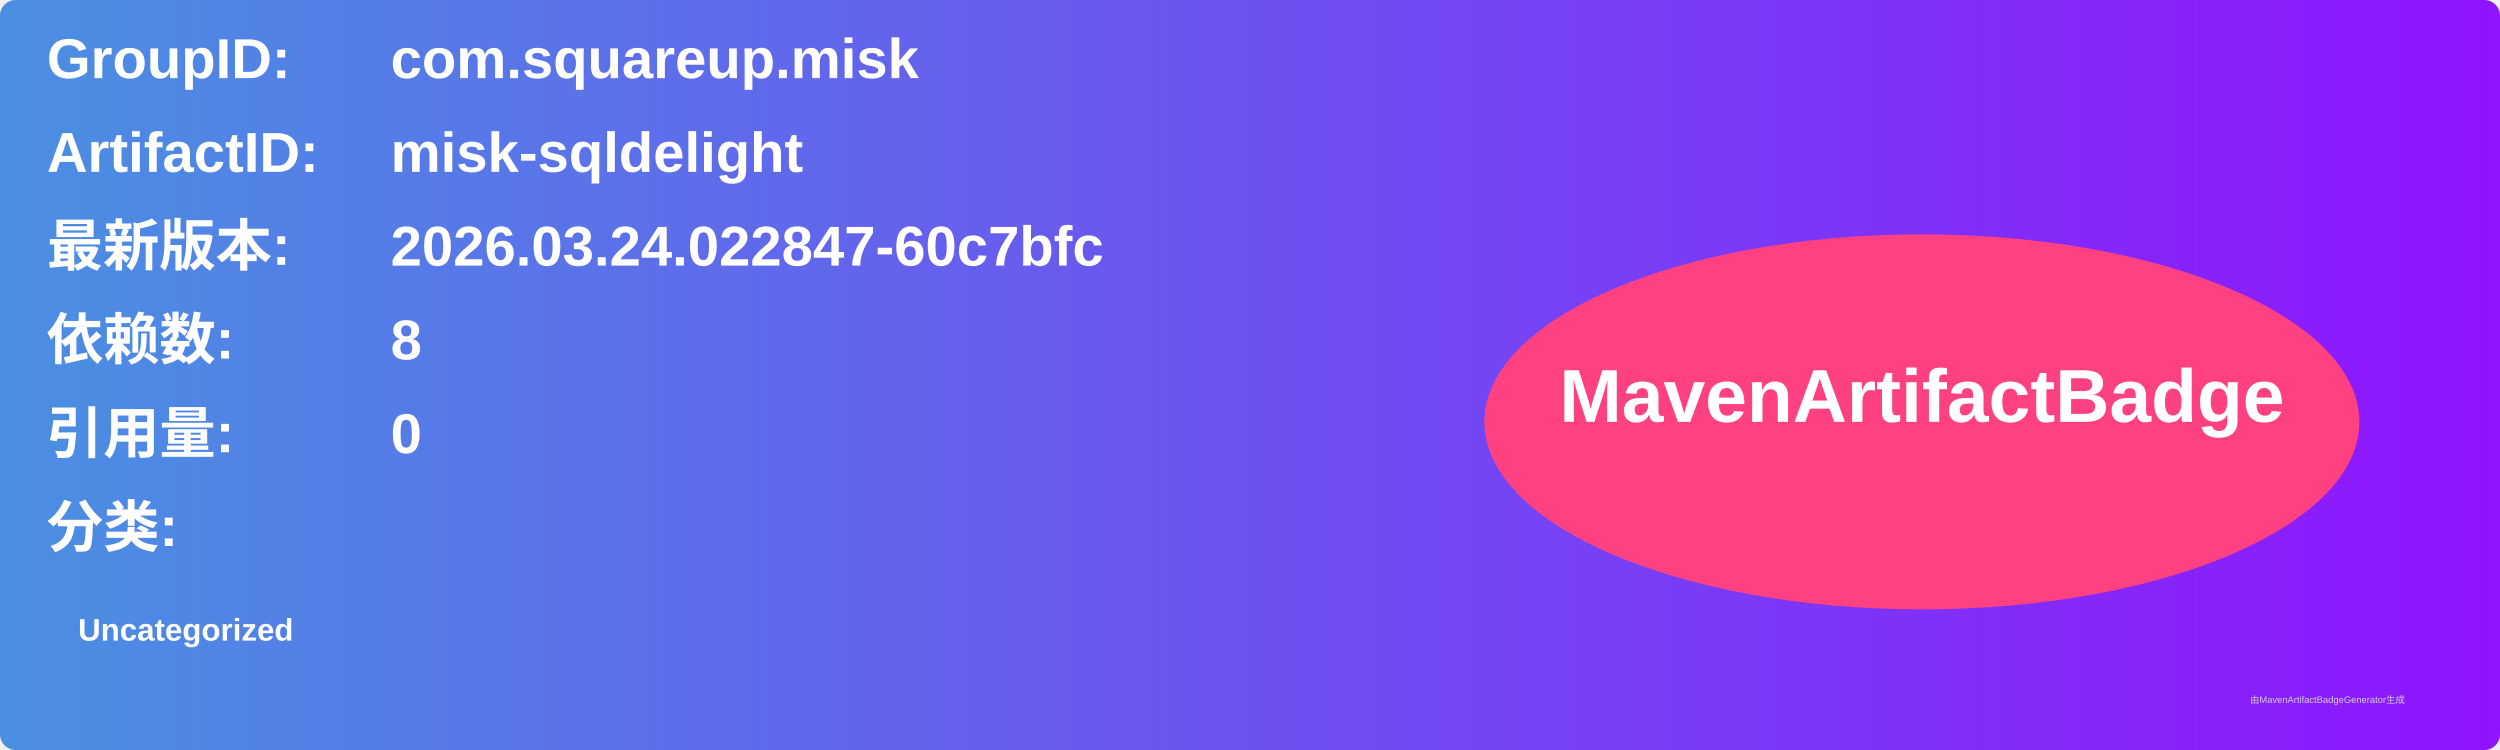
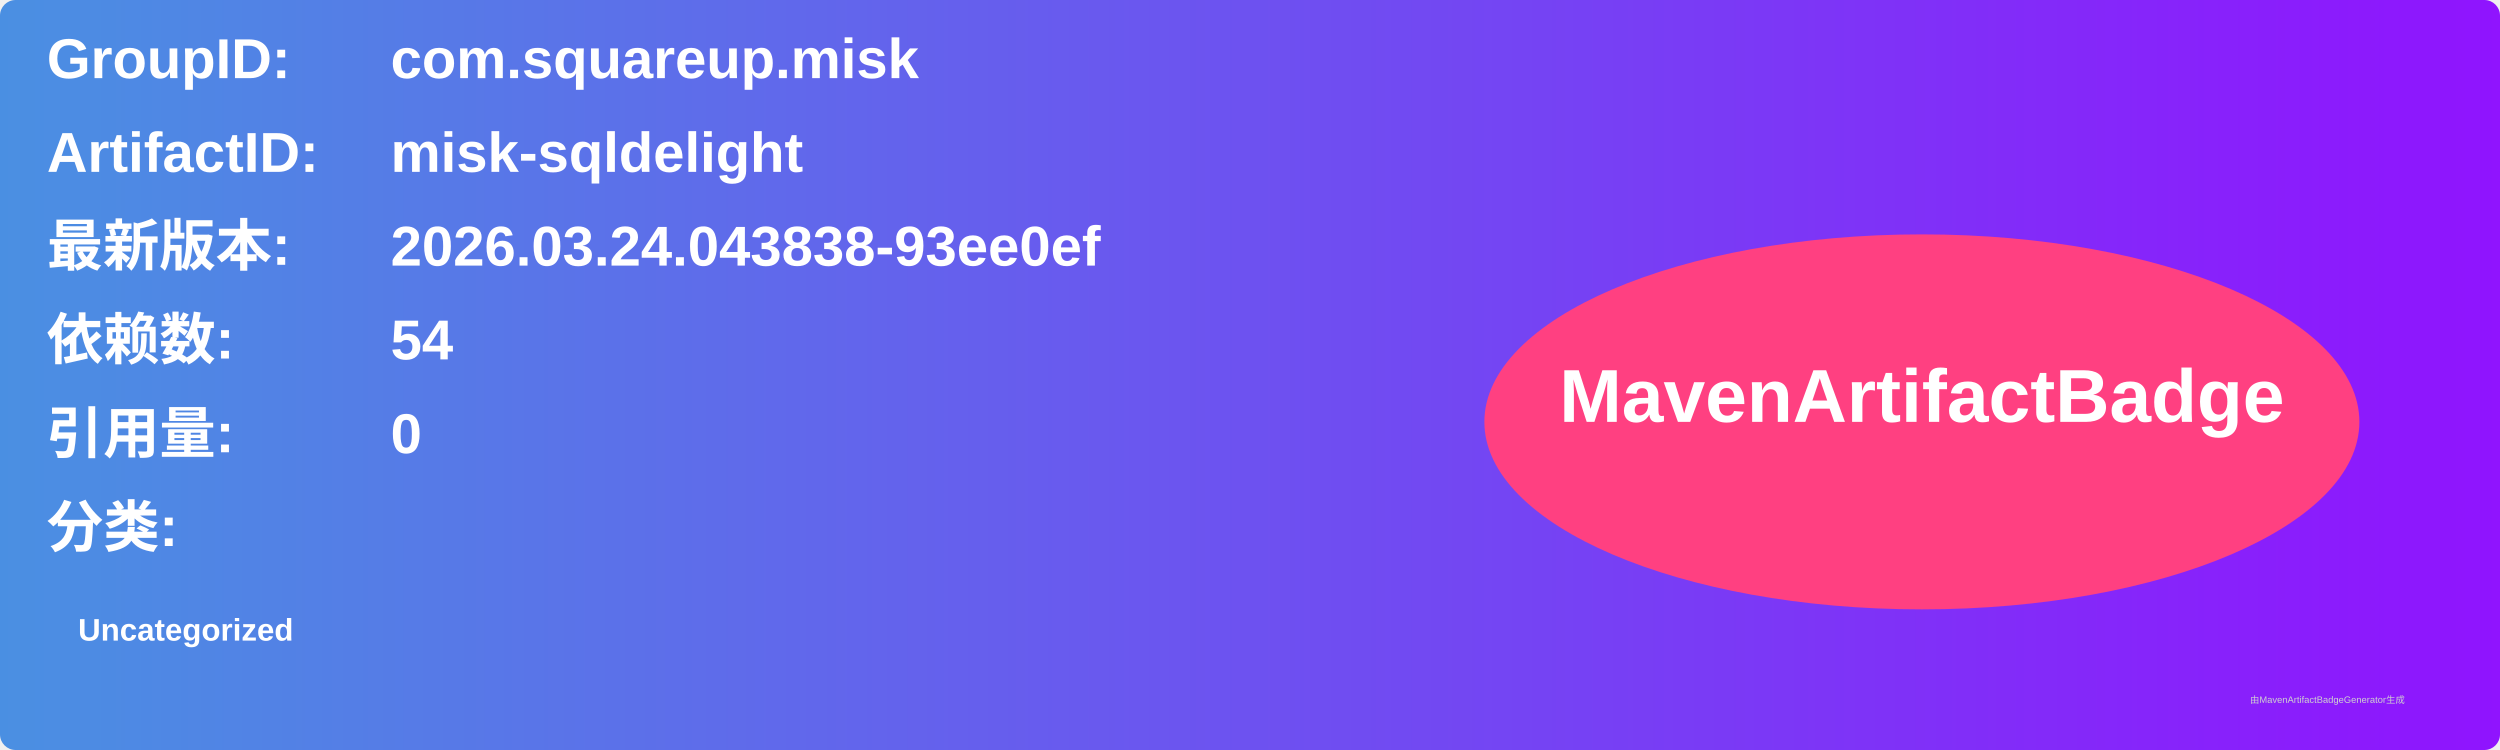
<svg xmlns="http://www.w3.org/2000/svg" width="800" height="240" viewBox="0 0 800 240">
  <linearGradient id="grad" x1="0%" y1="0%" x2="100%" y2="0%">
    <stop offset="0%" stop-color="#4a90e2" />
    <stop offset="100%" stop-color="#9013fe" />
  </linearGradient>
  <rect width="100%" height="100%" rx="5" ry="5" fill="url(#grad)" />
  <g transform="translate(15, 15)">
    <text x="0" y="10" font-family="Arial" font-size="18" fill="white" font-weight="bold" width="260">GroupID:</text>
    <text x="110" y="10" font-family="Arial" font-size="18" fill="white" font-weight="bold" width="460">com.squareup.misk</text>
    <text x="0" y="40" font-family="Arial" font-size="18" fill="white" font-weight="bold" width="260">ArtifactID:</text>
    <text x="110" y="40" font-family="Arial" font-size="18" fill="white" font-weight="bold" width="460">misk-sqldelight</text>
    <text x="0" y="70" font-family="Arial" font-size="18" fill="white" font-weight="bold">最新版本:</text>
    <text x="110" y="70" font-family="Arial" font-size="18" fill="white" font-weight="bold">
-       <tspan font-weight="bold">2026.03.24.022847-60c7bfc</tspan>
+       <tspan font-weight="bold">2026.03.24.043838-93ee0ef</tspan>
    </text>
    <text x="0" y="100" font-family="Arial" font-size="18" fill="white" font-weight="bold">依赖数: </text>
    <text x="110" y="100" font-family="Arial" font-size="18" fill="white">
-       <tspan font-weight="bold">8</tspan>
+       <tspan font-weight="bold">54</tspan>
    </text>
    <text x="0" y="130" font-family="Arial" font-size="18" fill="white" font-weight="bold">引用量: </text>
    <text x="110" y="130" font-family="Arial" font-size="18" fill="white">
      <tspan font-weight="bold">0</tspan>
    </text>
    <text x="0" y="160" font-family="Arial" font-size="18" fill="white" font-weight="bold">分类:</text>
    <text x="10" y="190" font-family="Arial" font-size="10" fill="white">
      <tspan font-weight="bold">Uncategorized</tspan>
    </text>
    <ellipse cx="600" cy="120" rx="140" ry="60" fill="#ff4081" />
    <text x="600" y="120" text-anchor="middle" font-family="Arial" font-size="24" fill="white" font-weight="bold">MavenArtifactBadge</text>
  </g>
  <text x="720" y="225" font-family="Arial" font-size="3" fill="#d0d0d0">由MavenArtifactBadgeGenerator生成</text>
</svg>
